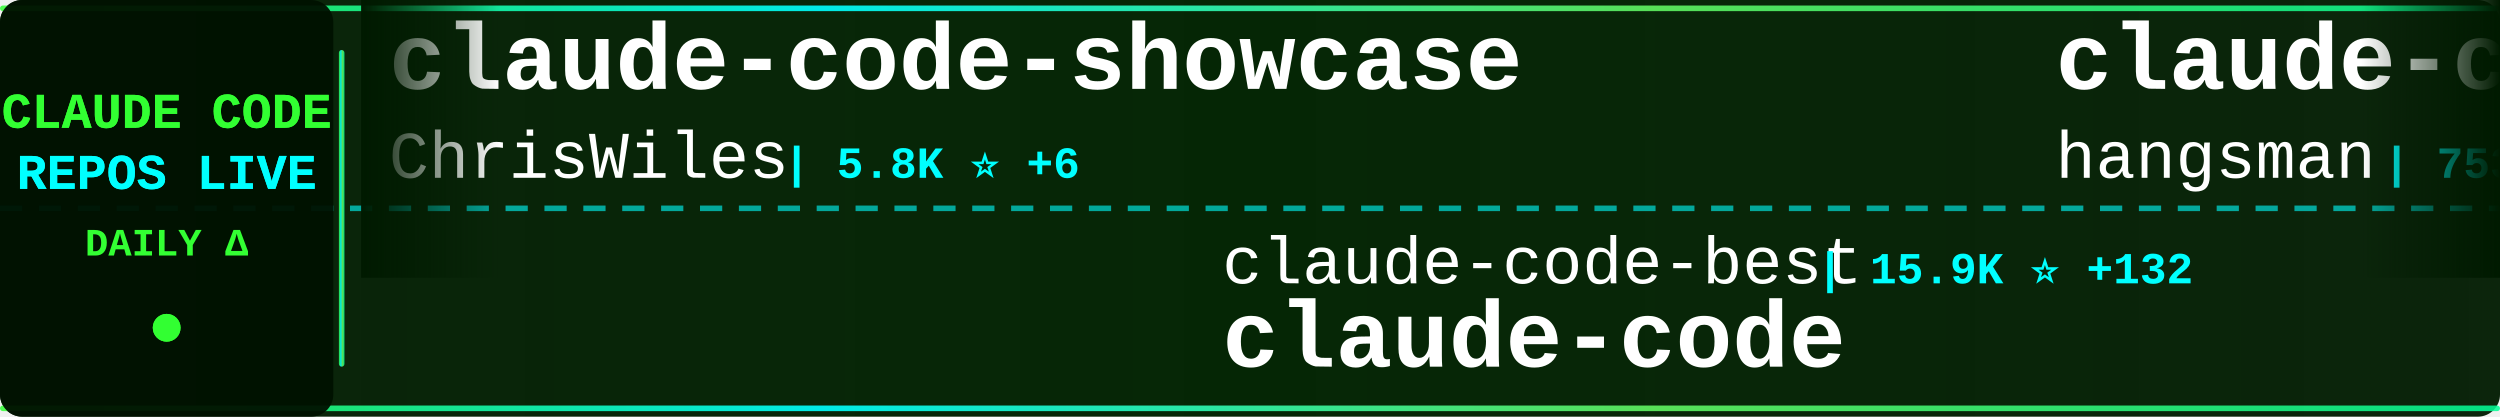
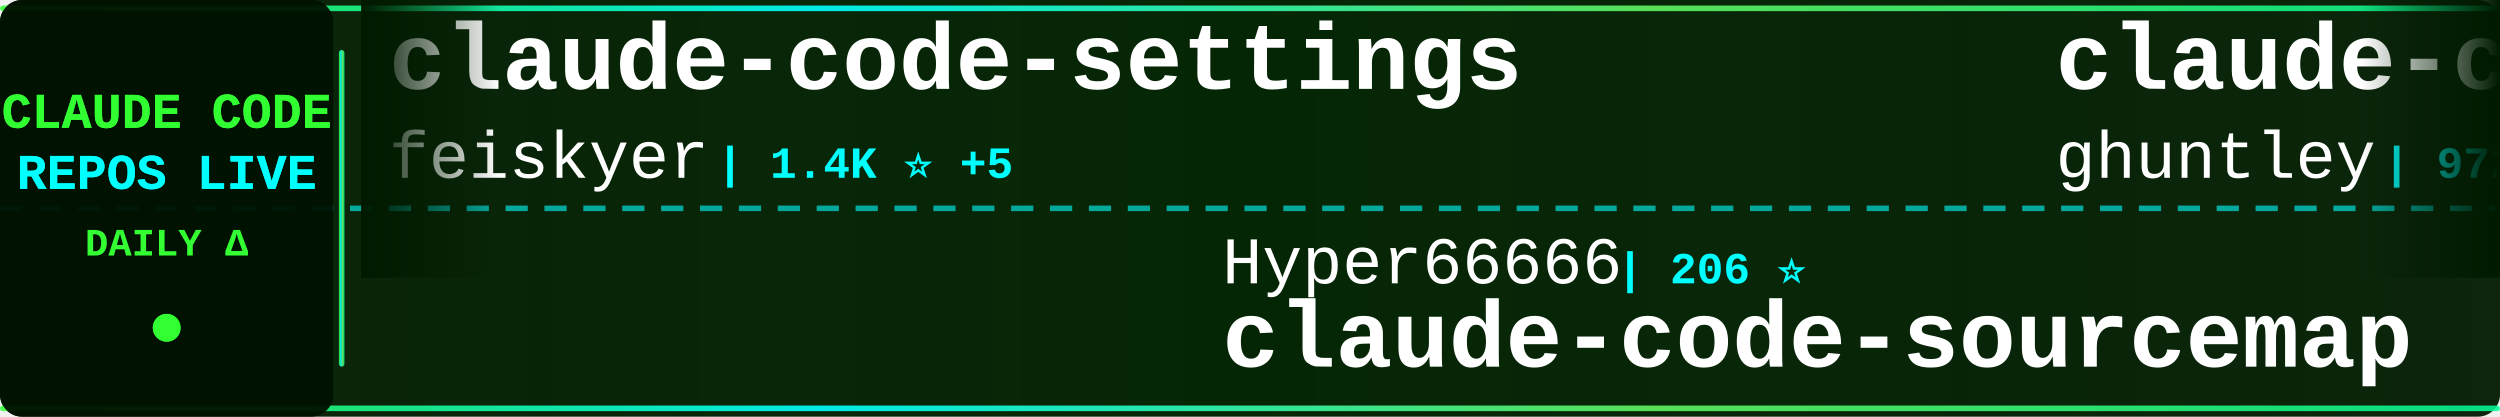
<svg xmlns="http://www.w3.org/2000/svg" width="900" height="150">
  <defs>
    <linearGradient id="tickerBg" x1="0%" y1="0%" x2="100%" y2="0%">
      <stop offset="0%" style="stop-color:#001a00;stop-opacity:0.95" />
      <stop offset="50%" style="stop-color:#002200;stop-opacity:0.98" />
      <stop offset="100%" style="stop-color:#001a00;stop-opacity:0.95" />
    </linearGradient>
    <linearGradient id="borderGrad" x1="0%" y1="0%" x2="100%" y2="0%">
      <stop offset="0%" style="stop-color:#33ff33;stop-opacity:0.85">
        <animate attributeName="stop-opacity" values="0.85;1;0.85" dur="2s" repeatCount="indefinite" />
      </stop>
      <stop offset="33%" style="stop-color:#00ffff;stop-opacity:0.9">
        <animate attributeName="stop-opacity" values="0.9;1;0.9" dur="2.2s" repeatCount="indefinite" />
      </stop>
      <stop offset="66%" style="stop-color:#66ff66;stop-opacity:0.85">
        <animate attributeName="stop-opacity" values="0.85;1;0.85" dur="1.8s" repeatCount="indefinite" />
      </stop>
      <stop offset="100%" style="stop-color:#00ff99;stop-opacity:0.85">
        <animate attributeName="stop-opacity" values="0.85;1;0.85" dur="2s" repeatCount="indefinite" />
      </stop>
    </linearGradient>
    <filter id="textGlow">
      <feGaussianBlur stdDeviation="0.1" result="coloredBlur" />
      <feMerge>
        <feMergeNode in="coloredBlur" />
        <feMergeNode in="SourceGraphic" />
      </feMerge>
    </filter>
    <filter id="metricGlow">
      <feGaussianBlur stdDeviation="0.2" result="coloredBlur" />
      <feMerge>
        <feMergeNode in="coloredBlur" />
        <feMergeNode in="SourceGraphic" />
      </feMerge>
    </filter>
    <linearGradient id="leftFade" x1="0%" y1="0%" x2="100%" y2="0%">
      <stop offset="0%" style="stop-color:#001a00;stop-opacity:1" />
      <stop offset="100%" style="stop-color:#001a00;stop-opacity:0" />
    </linearGradient>
    <linearGradient id="rightFade" x1="0%" y1="0%" x2="100%" y2="0%">
      <stop offset="0%" style="stop-color:#001a00;stop-opacity:0" />
      <stop offset="100%" style="stop-color:#001a00;stop-opacity:1" />
    </linearGradient>
  </defs>
  <rect width="900" height="150" fill="url(#tickerBg)" rx="8" />
  <rect x="0" y="2" width="900" height="2" fill="url(#borderGrad)" rx="1" />
  <rect x="0" y="146" width="900" height="2" fill="url(#borderGrad)" rx="1" />
  <line x1="0" y1="75" x2="900" y2="75" stroke="#00ffff" stroke-width="2" stroke-dasharray="8 6" opacity="0.6" />
  <rect x="0" y="0" width="120" height="150" fill="#001100" opacity="0.95" rx="8" />
  <text x="60" y="46" font-family="'Courier New', monospace" font-size="18" font-weight="bold" fill="#33ff33" text-anchor="middle" filter="url(#textGlow)">
    CLAUDE CODE
  </text>
  <text x="60" y="68" font-family="'Courier New', monospace" font-size="18" font-weight="bold" fill="#00ffff" text-anchor="middle" filter="url(#textGlow)">
    REPOS LIVE
  </text>
  <text x="60" y="92" font-family="'Courier New', monospace" font-size="14" font-weight="bold" fill="#33ff33" text-anchor="middle">
    DAILY Δ
  </text>
  <circle cx="60" cy="118" r="5" fill="#33ff33" filter="url(#metricGlow)">
    <animate attributeName="r" values="4;6;4" dur="1.5s" repeatCount="indefinite" />
    <animate attributeName="opacity" values="0.6;1;0.6" dur="1.5s" repeatCount="indefinite" />
  </circle>
  <rect x="122" y="18" width="2" height="114" fill="url(#borderGrad)" rx="1" />
  <clipPath id="tickerClip">
    <rect x="130" y="0" width="770" height="150" />
  </clipPath>
  <g clip-path="url(#tickerClip)">
    <g id="tickerItems">
      <animateTransform attributeName="transform" attributeType="XML" type="translate" from="0 0" to="-3000 0" dur="54s" repeatCount="indefinite" />
      <g transform="translate(0, 0)">
-         <text x="140" y="32" font-family="'Courier New', monospace" font-size="34" font-weight="bold" fill="#ffffff">claude-code-showcase</text>
-         <text x="140" y="64" font-family="'Courier New', monospace" font-size="24" font-weight="normal" fill="#ffffff" opacity="1.0">ChrisWiles</text>
-         <text x="282" y="64" font-family="'Courier New', monospace" font-size="16" font-weight="bold" fill="#00ffff"> | 5.8K ⭐ +6</text>
+         <text x="140" y="32" font-family="'Courier New', monospace" font-size="34" font-weight="bold" fill="#ffffff">claude-code-settings</text>
+         <text x="140" y="64" font-family="'Courier New', monospace" font-size="24" font-weight="normal" fill="#ffffff" opacity="1.0">feiskyer</text>
+         <text x="258" y="64" font-family="'Courier New', monospace" font-size="16" font-weight="bold" fill="#00ffff"> | 1.4K ⭐ +5</text>
      </g>
      <g transform="translate(300, 0)">
-         <text x="140" y="102" font-family="'Courier New', monospace" font-size="24" font-weight="normal" fill="#ffffff" opacity="1.0">claude-code-best</text>
-         <text x="354" y="102" font-family="'Courier New', monospace" font-size="16" font-weight="bold" fill="#00ffff"> | 15.9K ⭐ +132</text>
-         <text x="140" y="132" font-family="'Courier New', monospace" font-size="34" font-weight="bold" fill="#ffffff">claude-code</text>
+         <text x="140" y="102" font-family="'Courier New', monospace" font-size="24" font-weight="normal" fill="#ffffff" opacity="1.0">Hyper66666</text>
+         <text x="282" y="102" font-family="'Courier New', monospace" font-size="16" font-weight="bold" fill="#00ffff"> | 206 ⭐</text>
+         <text x="140" y="132" font-family="'Courier New', monospace" font-size="34" font-weight="bold" fill="#ffffff">claude-code-sourcemap</text>
      </g>
      <g transform="translate(600, 0)">
-         <text x="140" y="32" font-family="'Courier New', monospace" font-size="34" font-weight="bold" fill="#ffffff">claude-code-source</text>
-         <text x="140" y="64" font-family="'Courier New', monospace" font-size="24" font-weight="normal" fill="#ffffff" opacity="1.0">hangsman</text>
-         <text x="258" y="64" font-family="'Courier New', monospace" font-size="16" font-weight="bold" fill="#00ffff"> | 753 ⭐ +1</text>
+         <text x="140" y="32" font-family="'Courier New', monospace" font-size="34" font-weight="bold" fill="#ffffff">claude-code-source-code-...</text>
+         <text x="140" y="64" font-family="'Courier New', monospace" font-size="24" font-weight="normal" fill="#ffffff" opacity="1.0">ghuntley</text>
+         <text x="258" y="64" font-family="'Courier New', monospace" font-size="16" font-weight="bold" fill="#00ffff"> | 972 ⭐ +1</text>
      </g>
      <g transform="translate(900, 0)">
-         <text x="140" y="102" font-family="'Courier New', monospace" font-size="24" font-weight="normal" fill="#ffffff" opacity="1.0">diet103</text>
-         <text x="246" y="102" font-family="'Courier New', monospace" font-size="16" font-weight="bold" fill="#00ffff"> | 9.5K ⭐ +3</text>
-         <text x="140" y="132" font-family="'Courier New', monospace" font-size="34" font-weight="bold" fill="#ffffff">claude-code-infrastructu...</text>
+         <text x="140" y="102" font-family="'Courier New', monospace" font-size="24" font-weight="normal" fill="#ffffff" opacity="1.0">Donchitos</text>
+         <text x="270" y="102" font-family="'Courier New', monospace" font-size="16" font-weight="bold" fill="#00ffff"> | 10.2K ⭐ +743</text>
+         <text x="140" y="132" font-family="'Courier New', monospace" font-size="34" font-weight="bold" fill="#ffffff">Claude-Code-Game-Studios</text>
      </g>
      <g transform="translate(1200, 0)">
-         <text x="140" y="32" font-family="'Courier New', monospace" font-size="34" font-weight="bold" fill="#ffffff">Claude-Code-Usage-Monito...</text>
-         <text x="140" y="64" font-family="'Courier New', monospace" font-size="24" font-weight="normal" fill="#ffffff" opacity="1.0">Maciek-roboblog</text>
-         <text x="342" y="64" font-family="'Courier New', monospace" font-size="16" font-weight="bold" fill="#00ffff"> | 7.6K ⭐ +23</text>
+         <text x="140" y="32" font-family="'Courier New', monospace" font-size="34" font-weight="bold" fill="#ffffff">claude-code</text>
+         <text x="140" y="64" font-family="'Courier New', monospace" font-size="24" font-weight="normal" fill="#ffffff" opacity="1.0">Onewon</text>
+         <text x="234" y="64" font-family="'Courier New', monospace" font-size="16" font-weight="bold" fill="#00ffff"> | 176 ⭐ +2</text>
      </g>
      <g transform="translate(1500, 0)">
-         <text x="140" y="102" font-family="'Courier New', monospace" font-size="24" font-weight="normal" fill="#ffffff" opacity="1.0">slopus</text>
-         <text x="234" y="102" font-family="'Courier New', monospace" font-size="16" font-weight="bold" fill="#00ffff"> | 18.3K ⭐ +226</text>
-         <text x="140" y="132" font-family="'Courier New', monospace" font-size="34" font-weight="bold" fill="#ffffff">happy</text>
+         <text x="140" y="102" font-family="'Courier New', monospace" font-size="24" font-weight="normal" fill="#ffffff" opacity="1.0">affaan-m</text>
+         <text x="258" y="102" font-family="'Courier New', monospace" font-size="16" font-weight="bold" fill="#00ffff"> | 157.2K ⭐ +1.4K</text>
+         <text x="140" y="132" font-family="'Courier New', monospace" font-size="34" font-weight="bold" fill="#ffffff">everything-claude-code</text>
      </g>
      <g transform="translate(1800, 0)">
-         <text x="140" y="32" font-family="'Courier New', monospace" font-size="34" font-weight="bold" fill="#ffffff">claude-code-my-workflow</text>
-         <text x="140" y="64" font-family="'Courier New', monospace" font-size="24" font-weight="normal" fill="#ffffff" opacity="1.0">pedrohcgs</text>
-         <text x="270" y="64" font-family="'Courier New', monospace" font-size="16" font-weight="bold" fill="#00ffff"> | 921 ⭐ +7</text>
+         <text x="140" y="32" font-family="'Courier New', monospace" font-size="34" font-weight="bold" fill="#ffffff">awesome-claude-code-tool...</text>
+         <text x="140" y="64" font-family="'Courier New', monospace" font-size="24" font-weight="normal" fill="#ffffff" opacity="1.0">rohitg00</text>
+         <text x="258" y="64" font-family="'Courier New', monospace" font-size="16" font-weight="bold" fill="#00ffff"> | 1.3K ⭐ +22</text>
      </g>
      <g transform="translate(2100, 0)">
-         <text x="140" y="102" font-family="'Courier New', monospace" font-size="24" font-weight="normal" fill="#ffffff" opacity="1.0">qwibitai</text>
-         <text x="258" y="102" font-family="'Courier New', monospace" font-size="16" font-weight="bold" fill="#00ffff"> | 27.3K ⭐ +67</text>
-         <text x="140" y="132" font-family="'Courier New', monospace" font-size="34" font-weight="bold" fill="#ffffff">nanoclaw</text>
+         <text x="140" y="102" font-family="'Courier New', monospace" font-size="24" font-weight="normal" fill="#ffffff" opacity="1.0">eyaltoledano</text>
+         <text x="306" y="102" font-family="'Courier New', monospace" font-size="16" font-weight="bold" fill="#00ffff"> | 26.6K ⭐ +14</text>
+         <text x="140" y="132" font-family="'Courier New', monospace" font-size="34" font-weight="bold" fill="#ffffff">claude-task-master</text>
      </g>
      <g transform="translate(2400, 0)">
-         <text x="140" y="32" font-family="'Courier New', monospace" font-size="34" font-weight="bold" fill="#ffffff">claude-code-webui</text>
-         <text x="140" y="64" font-family="'Courier New', monospace" font-size="24" font-weight="normal" fill="#ffffff" opacity="1.0">sugyan</text>
-         <text x="234" y="64" font-family="'Courier New', monospace" font-size="16" font-weight="bold" fill="#00ffff"> | 1.0K ⭐ +3</text>
+         <text x="140" y="32" font-family="'Courier New', monospace" font-size="34" font-weight="bold" fill="#ffffff">claude-code</text>
+         <text x="140" y="64" font-family="'Courier New', monospace" font-size="24" font-weight="normal" fill="#ffffff" opacity="1.0">isboyjc</text>
+         <text x="246" y="64" font-family="'Courier New', monospace" font-size="16" font-weight="bold" fill="#00ffff"> | 148 ⭐</text>
      </g>
      <g transform="translate(2700, 0)">
-         <text x="140" y="102" font-family="'Courier New', monospace" font-size="24" font-weight="normal" fill="#ffffff" opacity="1.0">T-Lab-CUHKSZ</text>
-         <text x="306" y="102" font-family="'Courier New', monospace" font-size="16" font-weight="bold" fill="#00ffff"> | 289 ⭐ +1</text>
-         <text x="140" y="132" font-family="'Courier New', monospace" font-size="34" font-weight="bold" fill="#ffffff">claude-code</text>
+         <text x="140" y="102" font-family="'Courier New', monospace" font-size="24" font-weight="normal" fill="#ffffff" opacity="1.0">musistudio</text>
+         <text x="282" y="102" font-family="'Courier New', monospace" font-size="16" font-weight="bold" fill="#00ffff"> | 32.3K ⭐ +79</text>
+         <text x="140" y="132" font-family="'Courier New', monospace" font-size="34" font-weight="bold" fill="#ffffff">claude-code-router</text>
      </g>
      <g transform="translate(3000, 0)">
-         <text x="140" y="32" font-family="'Courier New', monospace" font-size="34" font-weight="bold" fill="#ffffff">claude-code-showcase</text>
-         <text x="140" y="64" font-family="'Courier New', monospace" font-size="24" font-weight="normal" fill="#ffffff" opacity="1.0">ChrisWiles</text>
-         <text x="282" y="64" font-family="'Courier New', monospace" font-size="16" font-weight="bold" fill="#00ffff"> | 5.8K ⭐ +6</text>
+         <text x="140" y="32" font-family="'Courier New', monospace" font-size="34" font-weight="bold" fill="#ffffff">claude-code-settings</text>
+         <text x="140" y="64" font-family="'Courier New', monospace" font-size="24" font-weight="normal" fill="#ffffff" opacity="1.0">feiskyer</text>
+         <text x="258" y="64" font-family="'Courier New', monospace" font-size="16" font-weight="bold" fill="#00ffff"> | 1.4K ⭐ +5</text>
      </g>
      <g transform="translate(3300, 0)">
-         <text x="140" y="102" font-family="'Courier New', monospace" font-size="24" font-weight="normal" fill="#ffffff" opacity="1.0">claude-code-best</text>
-         <text x="354" y="102" font-family="'Courier New', monospace" font-size="16" font-weight="bold" fill="#00ffff"> | 15.9K ⭐ +132</text>
-         <text x="140" y="132" font-family="'Courier New', monospace" font-size="34" font-weight="bold" fill="#ffffff">claude-code</text>
+         <text x="140" y="102" font-family="'Courier New', monospace" font-size="24" font-weight="normal" fill="#ffffff" opacity="1.0">Hyper66666</text>
+         <text x="282" y="102" font-family="'Courier New', monospace" font-size="16" font-weight="bold" fill="#00ffff"> | 206 ⭐</text>
+         <text x="140" y="132" font-family="'Courier New', monospace" font-size="34" font-weight="bold" fill="#ffffff">claude-code-sourcemap</text>
      </g>
      <g transform="translate(3600, 0)">
-         <text x="140" y="32" font-family="'Courier New', monospace" font-size="34" font-weight="bold" fill="#ffffff">claude-code-source</text>
-         <text x="140" y="64" font-family="'Courier New', monospace" font-size="24" font-weight="normal" fill="#ffffff" opacity="1.0">hangsman</text>
-         <text x="258" y="64" font-family="'Courier New', monospace" font-size="16" font-weight="bold" fill="#00ffff"> | 753 ⭐ +1</text>
+         <text x="140" y="32" font-family="'Courier New', monospace" font-size="34" font-weight="bold" fill="#ffffff">claude-code-source-code-...</text>
+         <text x="140" y="64" font-family="'Courier New', monospace" font-size="24" font-weight="normal" fill="#ffffff" opacity="1.0">ghuntley</text>
+         <text x="258" y="64" font-family="'Courier New', monospace" font-size="16" font-weight="bold" fill="#00ffff"> | 972 ⭐ +1</text>
      </g>
      <g transform="translate(3900, 0)">
-         <text x="140" y="102" font-family="'Courier New', monospace" font-size="24" font-weight="normal" fill="#ffffff" opacity="1.0">diet103</text>
-         <text x="246" y="102" font-family="'Courier New', monospace" font-size="16" font-weight="bold" fill="#00ffff"> | 9.5K ⭐ +3</text>
-         <text x="140" y="132" font-family="'Courier New', monospace" font-size="34" font-weight="bold" fill="#ffffff">claude-code-infrastructu...</text>
+         <text x="140" y="102" font-family="'Courier New', monospace" font-size="24" font-weight="normal" fill="#ffffff" opacity="1.0">Donchitos</text>
+         <text x="270" y="102" font-family="'Courier New', monospace" font-size="16" font-weight="bold" fill="#00ffff"> | 10.2K ⭐ +743</text>
+         <text x="140" y="132" font-family="'Courier New', monospace" font-size="34" font-weight="bold" fill="#ffffff">Claude-Code-Game-Studios</text>
      </g>
    </g>
  </g>
  <rect x="130" y="0" width="50" height="100" fill="url(#leftFade)" />
  <rect x="850" y="0" width="50" height="100" fill="url(#rightFade)" />
</svg>
